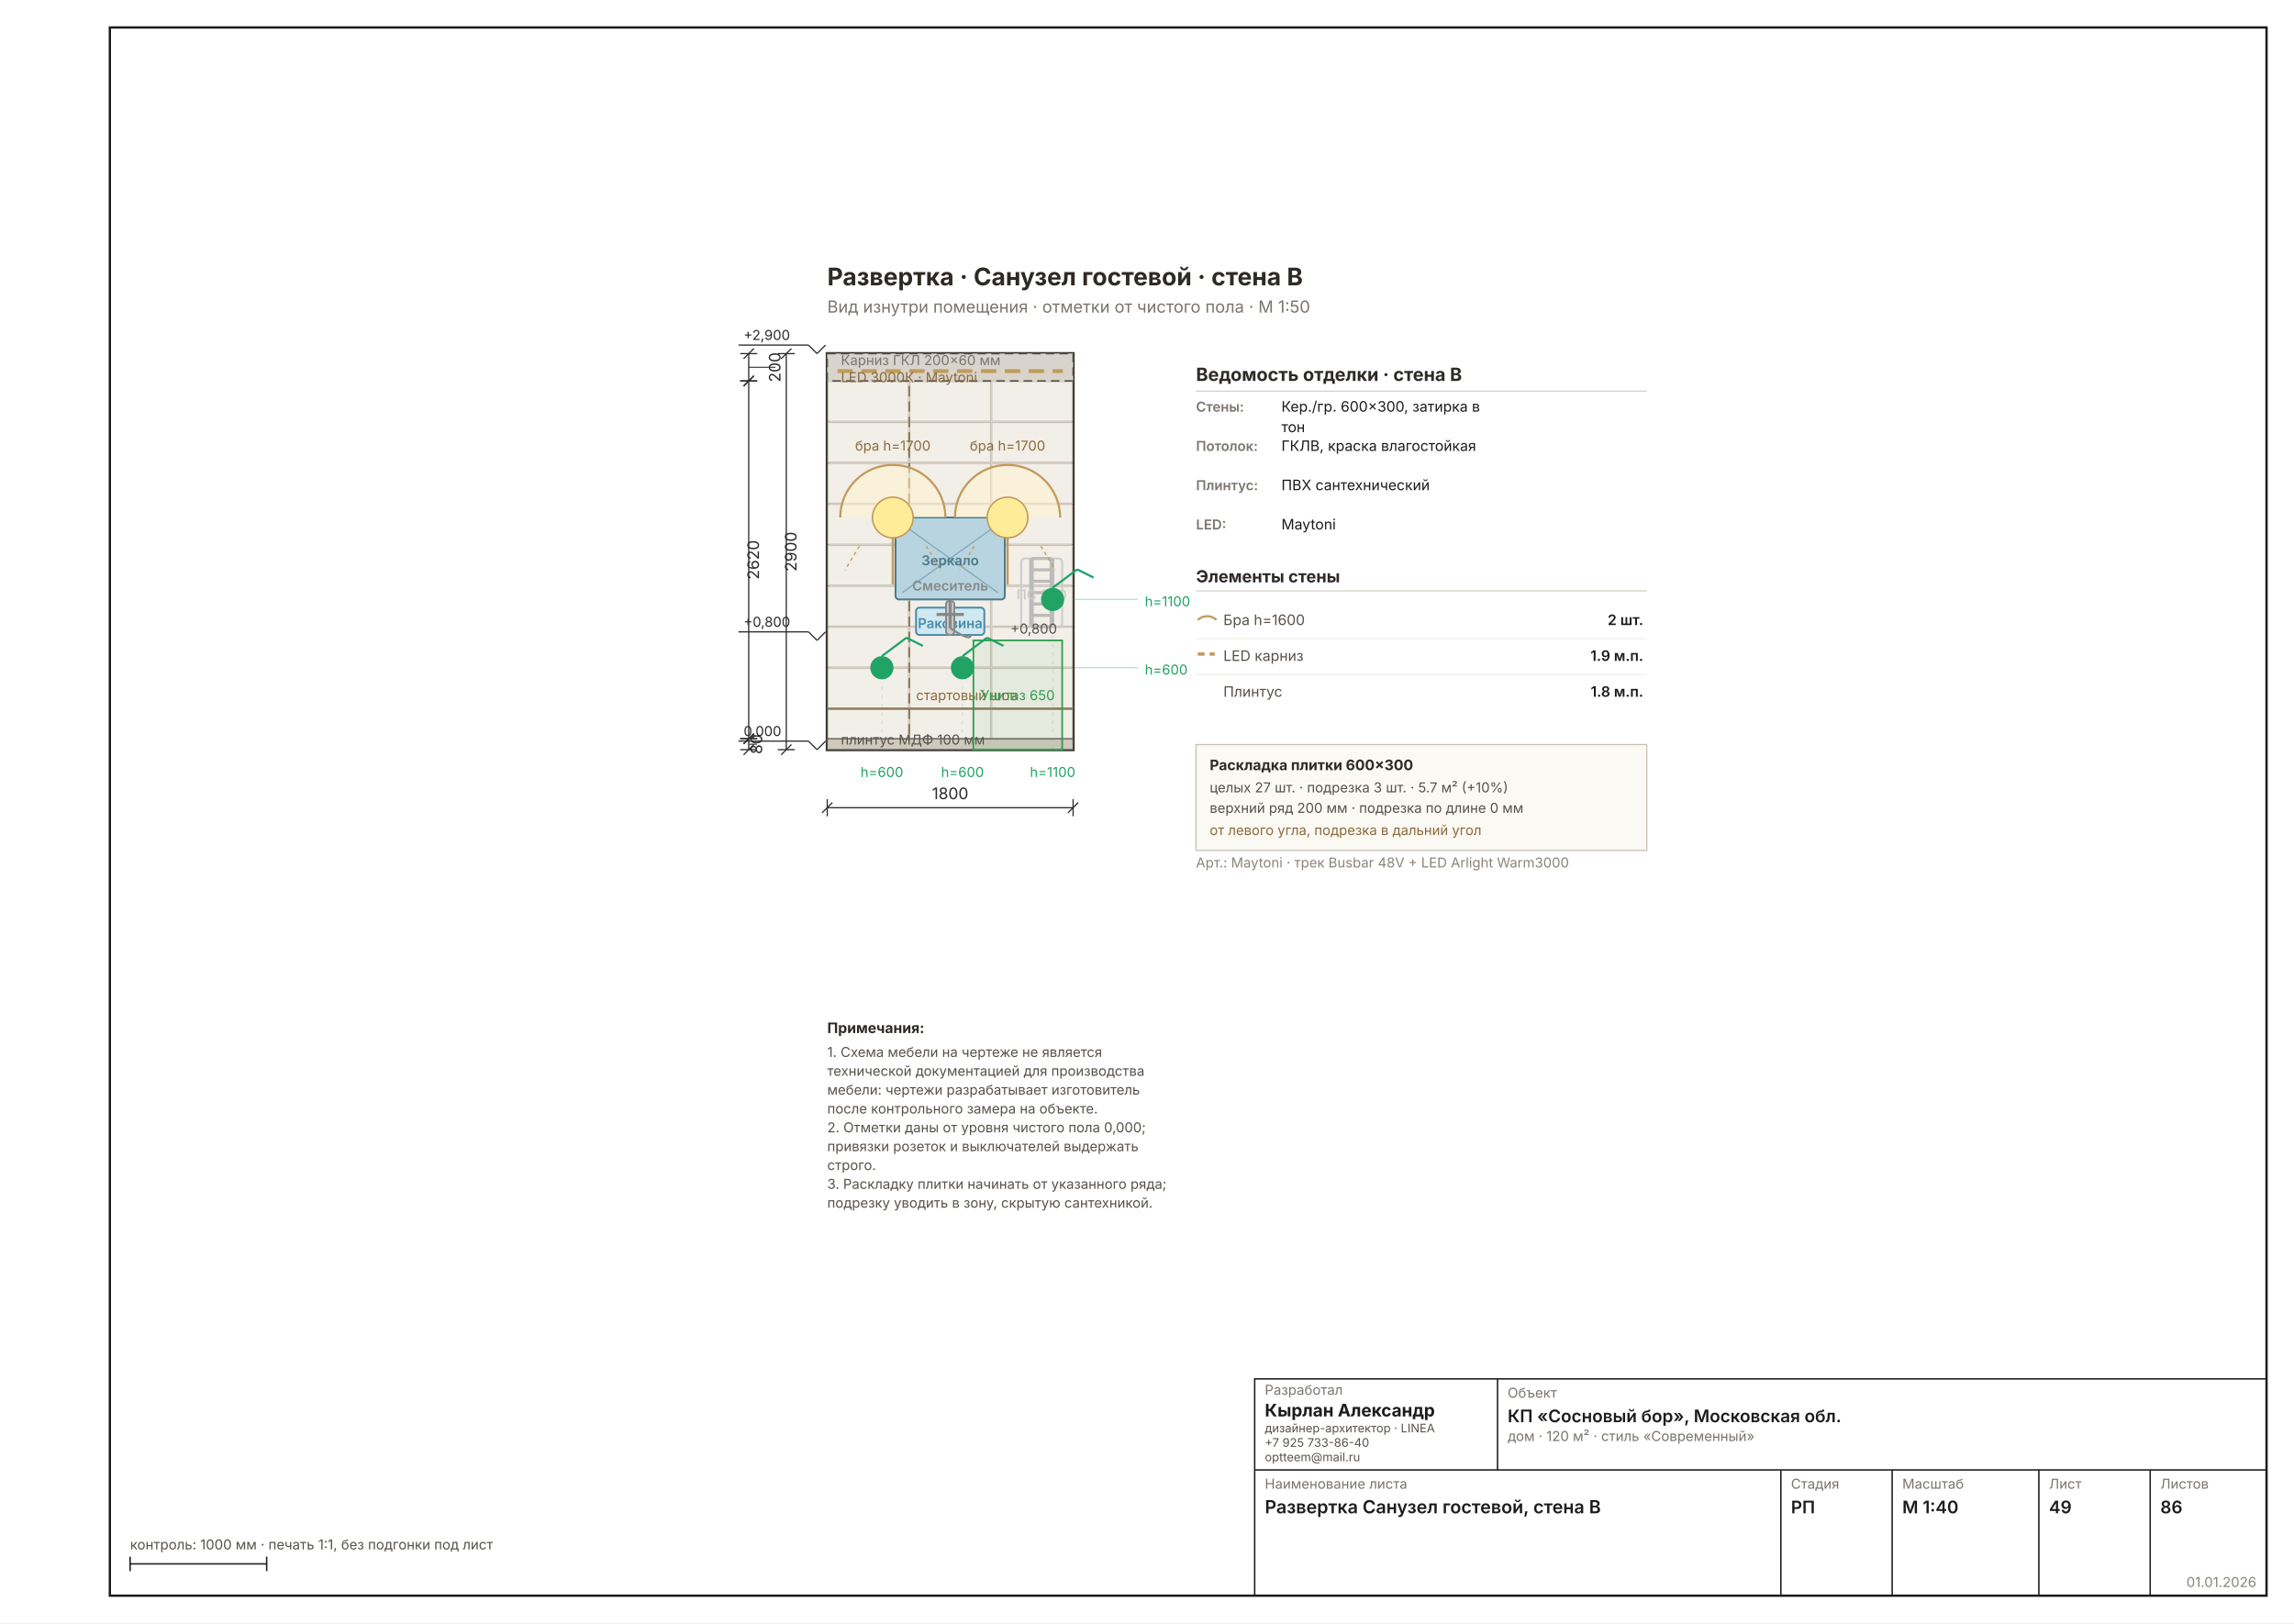
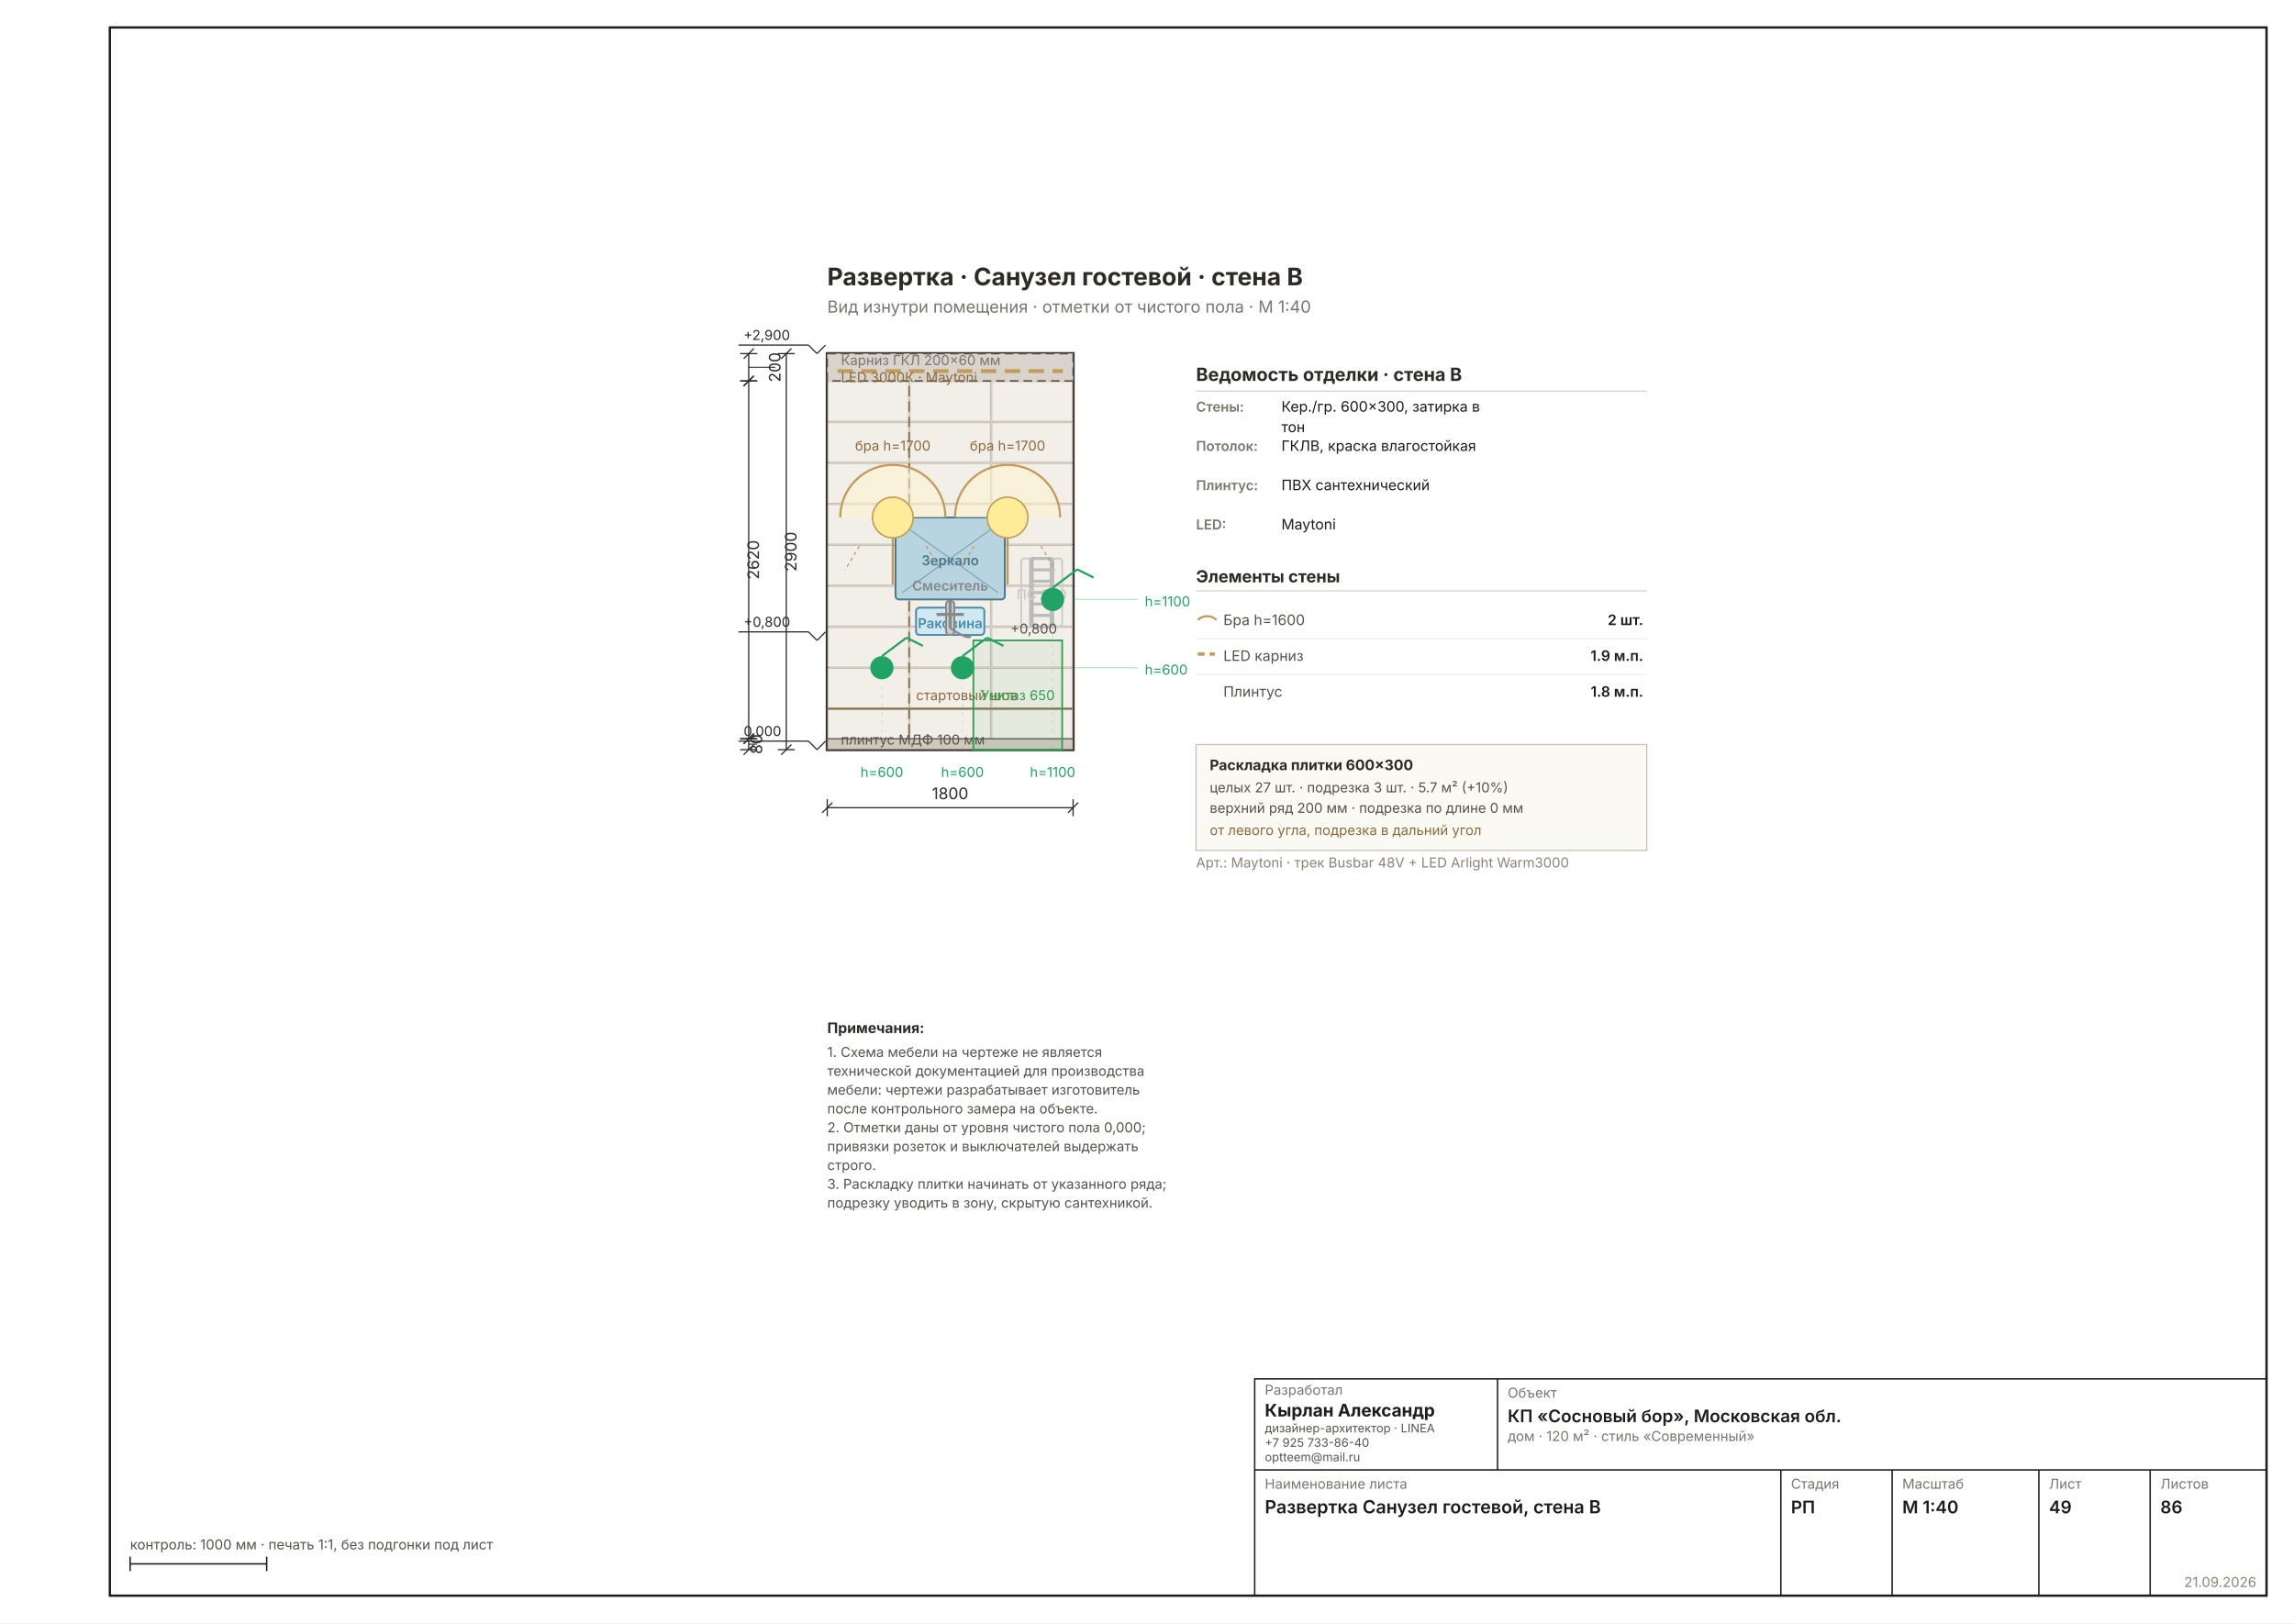
<svg xmlns="http://www.w3.org/2000/svg" width="1587" height="1123" viewBox="0 0 1587 1123" font-family="Inter, &quot;Helvetica Neue&quot;, Arial, sans-serif" data-sheet="elevation" data-scale="1:40">
  <rect width="1587" height="1123" fill="#FFFFFF" />
  <rect x="76" y="19" width="1492" height="1085" fill="none" stroke="#1C1C1C" stroke-width="1.6" />
  <g transform="translate(466.0007 138.3563) scale(1.1811)">
    <rect x="90" y="90" width="144" height="232" fill="#E9E4DB" stroke="#2E2A26" stroke-width="1.78" />
    <rect x="90.4" y="298.4" width="47.2" height="23.2" fill="#F2EEE8" stroke="#C8C0B4" stroke-width="0.58" />
    <rect x="138.4" y="298.4" width="47.2" height="23.2" fill="#F2EEE8" stroke="#C8C0B4" stroke-width="0.58" />
    <rect x="186.4" y="298.4" width="47.2" height="23.2" fill="#F2EEE8" stroke="#C8C0B4" stroke-width="0.58" />
    <rect x="90.4" y="274.4" width="47.2" height="23.2" fill="#F2EEE8" stroke="#C8C0B4" stroke-width="0.58" />
    <rect x="138.4" y="274.4" width="47.2" height="23.2" fill="#F2EEE8" stroke="#C8C0B4" stroke-width="0.58" />
    <rect x="186.4" y="274.4" width="47.2" height="23.2" fill="#F2EEE8" stroke="#C8C0B4" stroke-width="0.58" />
    <rect x="90.4" y="250.4" width="47.2" height="23.2" fill="#F2EEE8" stroke="#C8C0B4" stroke-width="0.58" />
    <rect x="138.4" y="250.4" width="47.2" height="23.2" fill="#F2EEE8" stroke="#C8C0B4" stroke-width="0.58" />
    <rect x="186.4" y="250.4" width="47.2" height="23.2" fill="#F2EEE8" stroke="#C8C0B4" stroke-width="0.58" />
    <rect x="90.4" y="226.4" width="47.2" height="23.2" fill="#F2EEE8" stroke="#C8C0B4" stroke-width="0.58" />
    <rect x="138.4" y="226.4" width="47.2" height="23.2" fill="#F2EEE8" stroke="#C8C0B4" stroke-width="0.58" />
    <rect x="186.4" y="226.4" width="47.2" height="23.2" fill="#F2EEE8" stroke="#C8C0B4" stroke-width="0.58" />
    <rect x="90.4" y="202.4" width="47.2" height="23.2" fill="#F2EEE8" stroke="#C8C0B4" stroke-width="0.58" />
    <rect x="138.4" y="202.4" width="47.2" height="23.2" fill="#F2EEE8" stroke="#C8C0B4" stroke-width="0.58" />
    <rect x="186.4" y="202.4" width="47.2" height="23.2" fill="#F2EEE8" stroke="#C8C0B4" stroke-width="0.58" />
    <rect x="90.4" y="178.4" width="47.2" height="23.2" fill="#F2EEE8" stroke="#C8C0B4" stroke-width="0.58" />
    <rect x="138.4" y="178.4" width="47.2" height="23.2" fill="#F2EEE8" stroke="#C8C0B4" stroke-width="0.58" />
    <rect x="186.4" y="178.4" width="47.2" height="23.2" fill="#F2EEE8" stroke="#C8C0B4" stroke-width="0.58" />
    <rect x="90.4" y="154.4" width="47.2" height="23.2" fill="#F2EEE8" stroke="#C8C0B4" stroke-width="0.58" />
    <rect x="138.4" y="154.4" width="47.2" height="23.2" fill="#F2EEE8" stroke="#C8C0B4" stroke-width="0.58" />
    <rect x="186.4" y="154.4" width="47.2" height="23.2" fill="#F2EEE8" stroke="#C8C0B4" stroke-width="0.58" />
    <rect x="90.4" y="130.4" width="47.2" height="23.2" fill="#F2EEE8" stroke="#C8C0B4" stroke-width="0.58" />
    <rect x="138.4" y="130.4" width="47.2" height="23.2" fill="#F2EEE8" stroke="#C8C0B4" stroke-width="0.58" />
    <rect x="186.4" y="130.4" width="47.2" height="23.2" fill="#F2EEE8" stroke="#C8C0B4" stroke-width="0.58" />
    <rect x="90.4" y="106.4" width="47.2" height="23.2" fill="#F2EEE8" stroke="#C8C0B4" stroke-width="0.58" />
    <rect x="138.4" y="106.4" width="47.2" height="23.2" fill="#F2EEE8" stroke="#C8C0B4" stroke-width="0.58" />
    <rect x="186.4" y="106.4" width="47.2" height="23.2" fill="#F2EEE8" stroke="#C8C0B4" stroke-width="0.58" />
    <rect x="90.4" y="90.4" width="47.2" height="15.2" fill="#EBE5DB" stroke="#C8C0B4" stroke-width="0.58" />
    <line x1="90" y1="106" x2="138" y2="90" stroke="#C0B6A6" stroke-width="0.58" />
    <rect x="138.4" y="90.4" width="47.2" height="15.2" fill="#EBE5DB" stroke="#C8C0B4" stroke-width="0.58" />
    <line x1="138" y1="106" x2="186" y2="90" stroke="#C0B6A6" stroke-width="0.58" />
    <rect x="186.4" y="90.4" width="47.2" height="15.2" fill="#EBE5DB" stroke="#C8C0B4" stroke-width="0.58" />
    <line x1="186" y1="106" x2="234" y2="90" stroke="#C0B6A6" stroke-width="0.58" />
    <line x1="90" y1="298" x2="234" y2="298" stroke="#8A7A5A" stroke-width="1.24" />
    <line x1="138" y1="322" x2="138" y2="90" stroke="#8A7A5A" stroke-width="1.07" stroke-dasharray="6 3" />
    <text x="142" y="293" font-size="8.00" fill="#8A6A3B">стартовый шов</text>
    <rect x="90" y="90" width="144" height="16" fill="#D8D4CC" stroke="#57514A" stroke-width="0.89" stroke-dasharray="5 3" />
    <line x1="96" y1="100.24" x2="228" y2="100.24" stroke="#C29A5B" stroke-width="2.22" stroke-dasharray="9 5" />
    <text x="98" y="96.72" font-size="8.00" fill="#7A756D">Карниз ГКЛ 200×60 мм</text>
    <text x="98" y="106.72" font-size="8.00" fill="#8A6A3B">LED 3000К · Maytoni</text>
    <rect x="90" y="315.6" width="144" height="6.4" fill="#CFC9BD" stroke="#57514A" stroke-width="0.71" />
    <text x="98" y="319" font-size="8.00" fill="#57514A">плинтус МДФ 100 мм</text>
    <rect x="175.6" y="258" width="52" height="64" fill="#2E9E4F0F" stroke="#2E9E4F" stroke-width="0.98" />
    <rect x="130" y="186" width="64" height="48" fill="#B8D4E0" stroke="#4A7A8A" stroke-width="1.07" rx="2" />
    <line x1="134" y1="190" x2="190" y2="230" stroke="#4A7A8A" stroke-width="0.71" opacity="0.5" />
    <line x1="190" y1="190" x2="134" y2="230" stroke="#4A7A8A" stroke-width="0.71" opacity="0.5" />
    <text x="162" y="214" font-size="8.00" fill="#4A7A8A" text-anchor="middle" font-weight="600">Зеркало</text>
    <rect x="142" y="238.8" width="40" height="16" fill="#D0E8F0" stroke="#4A8AAA" stroke-width="1.07" rx="2" />
    <text x="162" y="250.8" font-size="8.00" fill="#4A8AAA" text-anchor="middle" font-weight="600">Раковина</text>
    <rect x="159.6" y="234.8" width="4.8" height="20" fill="#CCC" stroke="#888" stroke-width="1.07" rx="2" />
    <line x1="154" y1="242.8" x2="170" y2="242.8" stroke="#888" stroke-width="1.78" />
    <line x1="162" y1="234.8" x2="162" y2="250.8" stroke="#888" stroke-width="1.78" />
    <path d="M 162 250.8 Q 174 258.8 174 254.8" fill="none" stroke="#888" stroke-width="1.24" />
    <text x="162" y="228.8" font-size="8.00" fill="#888" text-anchor="middle" font-weight="600">Смеситель</text>
    <rect x="203.6" y="210" width="24" height="40" fill="none" stroke="#CCC" stroke-width="1.07" rx="2" />
    <line x1="209.6" y1="210" x2="209.6" y2="250" stroke="#BBBBBB" stroke-width="2.67" />
    <line x1="221.6" y1="210" x2="221.6" y2="250" stroke="#BBBBBB" stroke-width="2.67" />
    <line x1="209.6" y1="210" x2="221.6" y2="210" stroke="#BBBBBB" stroke-width="1.78" />
    <line x1="209.6" y1="216.667" x2="221.6" y2="216.667" stroke="#BBBBBB" stroke-width="1.78" />
    <line x1="209.6" y1="223.333" x2="221.6" y2="223.333" stroke="#BBBBBB" stroke-width="1.78" />
    <line x1="209.6" y1="230" x2="221.6" y2="230" stroke="#BBBBBB" stroke-width="1.78" />
    <line x1="209.6" y1="236.667" x2="221.6" y2="236.667" stroke="#BBBBBB" stroke-width="1.78" />
    <line x1="209.6" y1="243.333" x2="221.6" y2="243.333" stroke="#BBBBBB" stroke-width="1.78" />
    <line x1="209.6" y1="250" x2="221.6" y2="250" stroke="#BBBBBB" stroke-width="1.78" />
    <text x="215.6" y="234" font-size="8.00" fill="#CCC" text-anchor="middle" font-weight="600">ПС 300</text>
    <g data-el="level" stroke="#2A2A2A" stroke-width="0.71" fill="none">
      <line x1="79" y1="317" x2="84" y2="322" />
      <line x1="84" y1="322" x2="89" y2="317" />
      <line x1="79" y1="317" x2="38" y2="317" />
    </g>
    <text x="41" y="314" font-size="8.00" fill="#2A2A2A" text-anchor="start">0,000</text>
    <g data-el="level" stroke="#2A2A2A" stroke-width="0.71" fill="none">
      <line x1="79" y1="253" x2="84" y2="258" />
      <line x1="84" y1="258" x2="89" y2="253" />
      <line x1="79" y1="253" x2="38" y2="253" />
    </g>
    <text x="41" y="250" font-size="8.00" fill="#2A2A2A" text-anchor="start">+0,800</text>
    <g data-el="level" stroke="#2A2A2A" stroke-width="0.71" fill="none">
      <line x1="79" y1="85" x2="84" y2="90" />
      <line x1="84" y1="90" x2="89" y2="85" />
      <line x1="79" y1="85" x2="38" y2="85" />
    </g>
    <text x="41" y="82" font-size="8.00" fill="#2A2A2A" text-anchor="start">+2,900</text>
    <text x="201.6" y="293" font-size="8.00" fill="#2E9E4F" text-anchor="middle">Унитаз 650</text>
    <text x="224.6" y="254" font-size="8.00" fill="#57514A" text-anchor="end">+0,800</text>
    <path d="M 97.6 186 A 30.8 30.8 0 0 1 159.2 186" fill="#FFF3CC88" stroke="#C29A5B" stroke-width="1.24" />
    <circle cx="128.4" cy="186" r="11.9" fill="#FFEC99" stroke="#C29A5B" stroke-width="0.89" />
    <line x1="128.4" y1="197.9" x2="128.4" y2="225.2" stroke="#C29A5B" stroke-width="1.33" />
    <line x1="108.8" y1="202.8" x2="100.4" y2="216.8" stroke="#C29A5B" stroke-width="0.71" stroke-dasharray="2 2" />
    <line x1="148" y1="202.8" x2="156.4" y2="216.8" stroke="#C29A5B" stroke-width="0.71" stroke-dasharray="2 2" />
    <text x="128.4" y="146.8" font-size="8.00" fill="#8A6A3B" text-anchor="middle">бра h=1700</text>
    <path d="M 164.8 186 A 30.8 30.8 0 0 1 226.4 186" fill="#FFF3CC88" stroke="#C29A5B" stroke-width="1.24" />
    <circle cx="195.6" cy="186" r="11.9" fill="#FFEC99" stroke="#C29A5B" stroke-width="0.89" />
    <line x1="195.6" y1="197.9" x2="195.6" y2="225.2" stroke="#C29A5B" stroke-width="1.33" />
    <line x1="176" y1="202.8" x2="167.6" y2="216.8" stroke="#C29A5B" stroke-width="0.71" stroke-dasharray="2 2" />
    <line x1="215.2" y1="202.8" x2="223.6" y2="216.8" stroke="#C29A5B" stroke-width="0.71" stroke-dasharray="2 2" />
    <text x="195.6" y="146.8" font-size="8.00" fill="#8A6A3B" text-anchor="middle">бра h=1700</text>
    <circle cx="222" cy="234" r="6.8" fill="#21A366" />
    <line x1="222" y1="227.2" x2="236.4" y2="216.4" stroke="#21A366" stroke-width="1.24" />
    <line x1="236.4" y1="216.4" x2="246" y2="221.2" stroke="#21A366" stroke-width="1.24" />
    <line x1="222" y1="322" x2="222" y2="243" stroke="#21A36630" stroke-width="0.58" stroke-dasharray="2 3" />
    <circle cx="122" cy="274" r="6.8" fill="#21A366" />
    <line x1="122" y1="267.2" x2="136.4" y2="256.4" stroke="#21A366" stroke-width="1.24" />
    <line x1="136.4" y1="256.4" x2="146" y2="261.2" stroke="#21A366" stroke-width="1.24" />
    <line x1="122" y1="322" x2="122" y2="283" stroke="#21A36630" stroke-width="0.58" stroke-dasharray="2 3" />
    <circle cx="169.2" cy="274" r="6.8" fill="#21A366" />
    <line x1="169.2" y1="267.2" x2="183.6" y2="256.4" stroke="#21A366" stroke-width="1.24" />
    <line x1="183.6" y1="256.4" x2="193.2" y2="261.2" stroke="#21A366" stroke-width="1.24" />
    <line x1="169.2" y1="322" x2="169.2" y2="283" stroke="#21A36630" stroke-width="0.58" stroke-dasharray="2 3" />
    <text x="122" y="338" font-size="8.00" fill="#21A366" text-anchor="middle">h=600</text>
    <text x="169.2" y="338" font-size="8.00" fill="#21A366" text-anchor="middle">h=600</text>
    <text x="222" y="338" font-size="8.00" fill="#21A366" text-anchor="middle">h=1100</text>
    <line x1="234" y1="274" x2="272" y2="274" stroke="#21A36650" stroke-width="0.71" />
    <text x="276" y="278" font-size="8.00" fill="#21A366">h=600</text>
    <line x1="234" y1="234" x2="272" y2="234" stroke="#21A36650" stroke-width="0.71" />
    <text x="276" y="238" font-size="8.00" fill="#21A366">h=1100</text>
    <g data-el="chain">
      <g data-el="dim" stroke="#2A2A2A" stroke-width="0.71" fill="none">
        <line x1="90" y1="356" x2="234" y2="356" />
        <line x1="90" y1="351" x2="90" y2="361" />
        <line x1="234" y1="351" x2="234" y2="361" />
        <line x1="87" y1="359" x2="93" y2="353" />
        <line x1="231" y1="359" x2="237" y2="353" />
      </g>
      <text x="162" y="351" font-size="9.33" fill="#2A2A2A" text-anchor="middle">1800</text>
    </g>
    <g data-el="chain">
      <g data-el="dim" stroke="#2A2A2A" stroke-width="0.71" fill="none">
        <line x1="44" y1="90" x2="44" y2="106" />
        <line x1="39" y1="90" x2="49" y2="90" />
        <line x1="39" y1="106" x2="49" y2="106" />
        <line x1="41" y1="93" x2="47" y2="87" />
        <line x1="41" y1="109" x2="47" y2="103" />
        <line x1="44" y1="98" x2="59.602" y2="98" stroke-width="0.58" />
      </g>
      <text x="62.602" y="98" font-size="9.33" fill="#2A2A2A" transform="rotate(-90 62.6016 98)" text-anchor="middle">200</text>
      <g data-el="dim" stroke="#2A2A2A" stroke-width="0.71" fill="none">
        <line x1="44" y1="106" x2="44" y2="315.6" />
        <line x1="39" y1="106" x2="49" y2="106" />
        <line x1="39" y1="315.6" x2="49" y2="315.6" />
        <line x1="41" y1="109" x2="47" y2="103" />
        <line x1="41" y1="318.6" x2="47" y2="312.6" />
      </g>
      <text x="50" y="210.8" font-size="9.33" fill="#2A2A2A" transform="rotate(-90 50 210.8)" text-anchor="middle">2620</text>
      <g data-el="dim" stroke="#2A2A2A" stroke-width="0.71" fill="none">
        <line x1="44" y1="315.6" x2="44" y2="322" />
        <line x1="39" y1="315.6" x2="49" y2="315.6" />
        <line x1="39" y1="322" x2="49" y2="322" />
        <line x1="41" y1="318.6" x2="47" y2="312.6" />
        <line x1="41" y1="325" x2="47" y2="319" />
        <line x1="44" y1="318.8" x2="48.867" y2="318.8" stroke-width="0.58" />
      </g>
      <text x="51.867" y="318.8" font-size="9.33" fill="#2A2A2A" transform="rotate(-90 51.8669 318.8)" text-anchor="middle">80</text>
      <g data-el="dim" stroke="#2A2A2A" stroke-width="0.71" fill="none">
        <line x1="66" y1="90" x2="66" y2="322" />
        <line x1="61" y1="90" x2="71" y2="90" />
        <line x1="61" y1="322" x2="71" y2="322" />
        <line x1="63" y1="93" x2="69" y2="87" />
        <line x1="63" y1="325" x2="69" y2="319" />
      </g>
      <text x="72" y="206" font-size="9.33" fill="#2A2A2A" transform="rotate(-90 72 206)" text-anchor="middle">2900</text>
    </g>
    <text x="306" y="106" font-size="10.67" font-weight="700" fill="#2E2A26">Ведомость отделки · стена B</text>
    <line x1="306" y1="112" x2="570" y2="112" stroke="#D8D2C6" stroke-width="0.71" />
    <text x="306" y="124" font-size="8.00" font-weight="600" fill="#7A756D">Стены:</text>
    <text x="356" y="124" font-size="8.45" fill="#1C1C1C">Кер./гр. 600×300, затирка в</text>
    <text x="356" y="136" font-size="8.45" fill="#1C1C1C">тон</text>
    <text x="306" y="147" font-size="8.00" font-weight="600" fill="#7A756D">Потолок:</text>
    <text x="356" y="147" font-size="8.45" fill="#1C1C1C">ГКЛВ, краска влагостойкая</text>
    <text x="306" y="170" font-size="8.00" font-weight="600" fill="#7A756D">Плинтус:</text>
    <text x="356" y="170" font-size="8.45" fill="#1C1C1C">ПВХ сантехнический</text>
    <text x="306" y="193" font-size="8.00" font-weight="600" fill="#7A756D">LED:</text>
    <text x="356" y="193" font-size="8.45" fill="#1C1C1C">Maytoni</text>
    <text x="306" y="224" font-size="9.78" font-weight="700" fill="#2E2A26">Элементы стены</text>
    <line x1="306" y1="229" x2="570" y2="229" stroke="#D8D2C6" stroke-width="0.71" />
    <path d="M 307 246 A 8 8 0 0 1 318 246" fill="none" stroke="#C29A5B" stroke-width="1.24" />
    <text x="322" y="249" font-size="8.45" fill="#57514A">Бра h=1600</text>
    <text x="568" y="249" font-size="8.45" font-weight="600" fill="#1C1C1C" text-anchor="end">2 шт.</text>
    <line x1="306" y1="257" x2="570" y2="257" stroke="#EDEBE4" stroke-width="0.58" />
    <line x1="307" y1="266" x2="317" y2="266" stroke="#C29A5B" stroke-width="1.96" stroke-dasharray="4 3" />
    <text x="322" y="270" font-size="8.45" fill="#57514A">LED карниз</text>
    <text x="568" y="270" font-size="8.45" font-weight="600" fill="#1C1C1C" text-anchor="end">1.9 м.п.</text>
    <line x1="306" y1="278" x2="570" y2="278" stroke="#EDEBE4" stroke-width="0.58" />
    <text x="322" y="291" font-size="8.45" fill="#57514A">Плинтус</text>
    <text x="568" y="291" font-size="8.45" font-weight="600" fill="#1C1C1C" text-anchor="end">1.8 м.п.</text>
    <rect x="306" y="319" width="264" height="62" fill="#FBF9F4" stroke="#C8C0B4" stroke-width="0.71" />
    <text x="314" y="334" font-size="8.45" font-weight="700" fill="#2E2A26">Раскладка плитки 600×300</text>
    <text x="314" y="347" font-size="8.00" fill="#57514A">целых 27 шт. · подрезка 3 шт. · 5.7 м² (+10%)</text>
    <text x="314" y="359" font-size="8.00" fill="#57514A">верхний ряд 200 мм · подрезка по длине 0 мм</text>
    <text x="314" y="372" font-size="8.00" fill="#8A6A3B">от левого угла, подрезка в дальний угол</text>
    <text x="306" y="391" font-size="8.00" fill="#8A8478">Арт.: Maytoni · трек Busbar 48V + LED Arlight Warm3000</text>
    <text x="90" y="50" font-size="14.22" font-weight="700" fill="#2E2A26">Развертка · Санузел гостевой · стена B</text>
-     <text x="90" y="66" font-size="9.78" fill="#7A756D">Вид изнутри помещения · отметки от чистого пола · М 1:50</text>
+     <text x="90" y="66" font-size="9.78" fill="#7A756D">Вид изнутри помещения · отметки от чистого пола · М 1:40</text>
    <g data-el="notes" />
    <text x="90" y="488" font-size="8.45" font-weight="700" fill="#2E2A26">Примечания:</text>
    <text x="90" y="502" font-size="8.00" fill="#57514A">1. Схема мебели на чертеже не является</text>
    <text x="90" y="513.037" font-size="8.00" fill="#57514A">    технической документацией для производства</text>
    <text x="90" y="524.074" font-size="8.00" fill="#57514A">    мебели: чертежи разрабатывает изготовитель</text>
    <text x="90" y="535.112" font-size="8.00" fill="#57514A">    после контрольного замера на объекте.</text>
    <text x="90" y="546.149" font-size="8.00" fill="#57514A">2. Отметки даны от уровня чистого пола 0,000;</text>
    <text x="90" y="557.186" font-size="8.00" fill="#57514A">    привязки розеток и выключателей выдержать</text>
    <text x="90" y="568.223" font-size="8.00" fill="#57514A">    строго.</text>
    <text x="90" y="579.261" font-size="8.00" fill="#57514A">3. Раскладку плитки начинать от указанного ряда;</text>
    <text x="90" y="590.298" font-size="8.00" fill="#57514A">    подрезку уводить в зону, скрытую сантехникой.</text>
  </g>
  <g data-el="stamp" stroke="#1C1C1C" stroke-width="1" fill="none">
    <rect x="868" y="954" width="700" height="150" />
    <line x1="868" y1="1017" x2="1568" y2="1017" />
    <line x1="1036" y1="954" x2="1036" y2="1017" />
    <line x1="1232" y1="1017" x2="1232" y2="1104" />
    <line x1="1309" y1="1017" x2="1309" y2="1104" />
    <line x1="1410.5" y1="1017" x2="1410.5" y2="1104" />
    <line x1="1487.5" y1="1017" x2="1487.5" y2="1104" />
  </g>
  <text x="875" y="965" font-size="9.5" fill="#7A756D">Разработал</text>
  <text x="875" y="980" font-size="12" font-weight="700" fill="#1C1C1C">Кырлан Александр</text>
  <text x="875" y="991" font-size="8.2" fill="#57514A">дизайнер-архитектор · LINEA</text>
  <text x="875" y="1001" font-size="8.2" fill="#57514A">+7 925 733-86-40</text>
  <text x="875" y="1011" font-size="8.2" fill="#57514A">optteem@mail.ru</text>
  <text x="1043" y="967" font-size="9.5" fill="#7A756D">Объект</text>
  <text x="1043" y="984" font-size="12" font-weight="600" fill="#1C1C1C">КП «Сосновый бор», Московская обл.</text>
  <text x="1043" y="997" font-size="9.5" fill="#7A756D">дом · 120 м² · стиль «Современный»</text>
  <text x="875" y="1030" font-size="9.5" fill="#7A756D">Наименование листа</text>
  <text x="875" y="1047" font-size="12.5" font-weight="600" fill="#1C1C1C">Развертка Санузел гостевой, стена B</text>
  <text x="1239" y="1030" font-size="9.5" fill="#7A756D">Стадия</text>
  <text x="1239" y="1047" font-size="12" font-weight="600" fill="#1C1C1C">РП</text>
  <text x="1316" y="1030" font-size="9.5" fill="#7A756D">Масштаб</text>
  <text x="1316" y="1047" font-size="12" font-weight="600" fill="#1C1C1C">М 1:40</text>
  <text x="1417.5" y="1030" font-size="9.5" fill="#7A756D">Лист</text>
  <text x="1417.5" y="1047" font-size="12" font-weight="600" fill="#1C1C1C">49</text>
  <text x="1494.5" y="1030" font-size="9.5" fill="#7A756D">Листов</text>
  <text x="1494.5" y="1047" font-size="12" font-weight="600" fill="#1C1C1C">86</text>
-   <text x="1561" y="1098" font-size="9.5" fill="#8A8478" text-anchor="end">01.01.2026</text>
+   <text x="1561" y="1098" font-size="9.5" fill="#8A8478" text-anchor="end">21.09.2026</text>
  <g stroke="#1C1C1C" stroke-width="1">
    <line x1="90" y1="1082" x2="184.488" y2="1082" />
    <line x1="90" y1="1077" x2="90" y2="1087" />
    <line x1="184.488" y1="1077" x2="184.488" y2="1087" />
  </g>
  <text x="90" y="1072" font-size="9.5" fill="#57514A">контроль: 1000 мм · печать 1:1, без подгонки под лист</text>
</svg>
